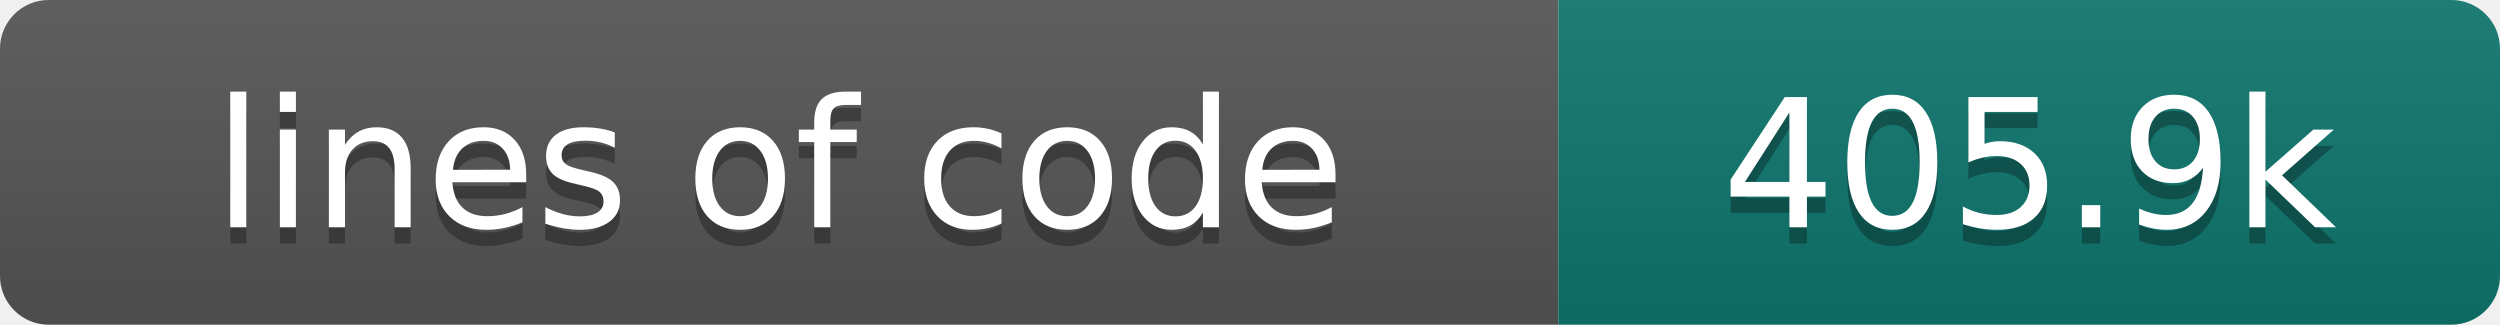
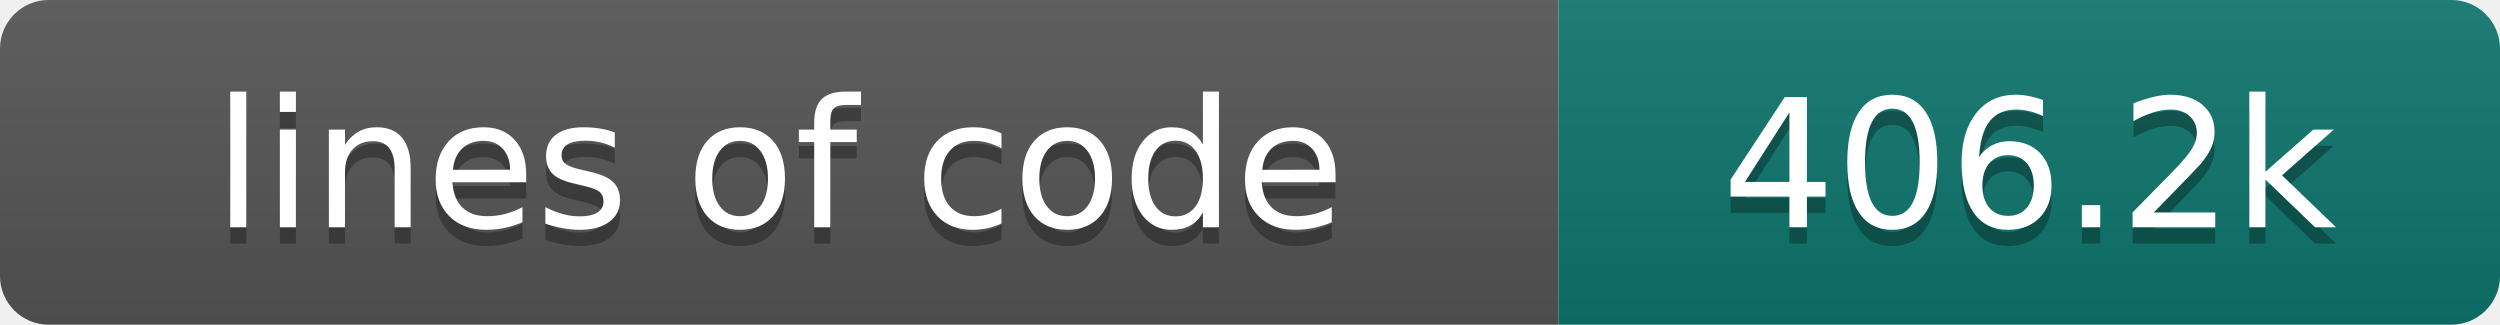
- <svg xmlns="http://www.w3.org/2000/svg" width="154" height="20" role="img" aria-label="lines of code: 405.9k">
+ <svg xmlns="http://www.w3.org/2000/svg" width="154" height="20" role="img" aria-label="lines of code: 406.2k">
  <linearGradient id="s" x2="0" y2="100%">
    <stop offset="0" stop-color="#bbb" stop-opacity=".1" />
    <stop offset="1" stop-opacity=".1" />
  </linearGradient>
  <clipPath id="r">
    <rect width="154" height="20" rx="3" fill="#fff" />
  </clipPath>
  <g clip-path="url(#r)">
    <rect width="96" height="20" fill="#555" />
    <rect x="96" width="58" height="20" fill="#0f766e" />
    <rect width="154" height="20" fill="url(#s)" />
  </g>
  <g fill="#fff" text-anchor="middle" font-family="DejaVu Sans,Verdana,Geneva,sans-serif" font-size="110">
    <text x="480" y="150" fill="#010101" fill-opacity=".3" transform="scale(.1)" textLength="860" lengthAdjust="spacing">lines of code</text>
    <text x="480" y="140" transform="scale(.1)" textLength="860" lengthAdjust="spacing">lines of code</text>
-     <text x="1250" y="150" fill="#010101" fill-opacity=".3" transform="scale(.1)" textLength="480" lengthAdjust="spacing">405.9k</text>
-     <text x="1250" y="140" transform="scale(.1)" textLength="480" lengthAdjust="spacing">405.9k</text>
+     <text x="1250" y="150" fill="#010101" fill-opacity=".3" transform="scale(.1)" textLength="480" lengthAdjust="spacing">406.2k</text>
+     <text x="1250" y="140" transform="scale(.1)" textLength="480" lengthAdjust="spacing">406.2k</text>
  </g>
</svg>
